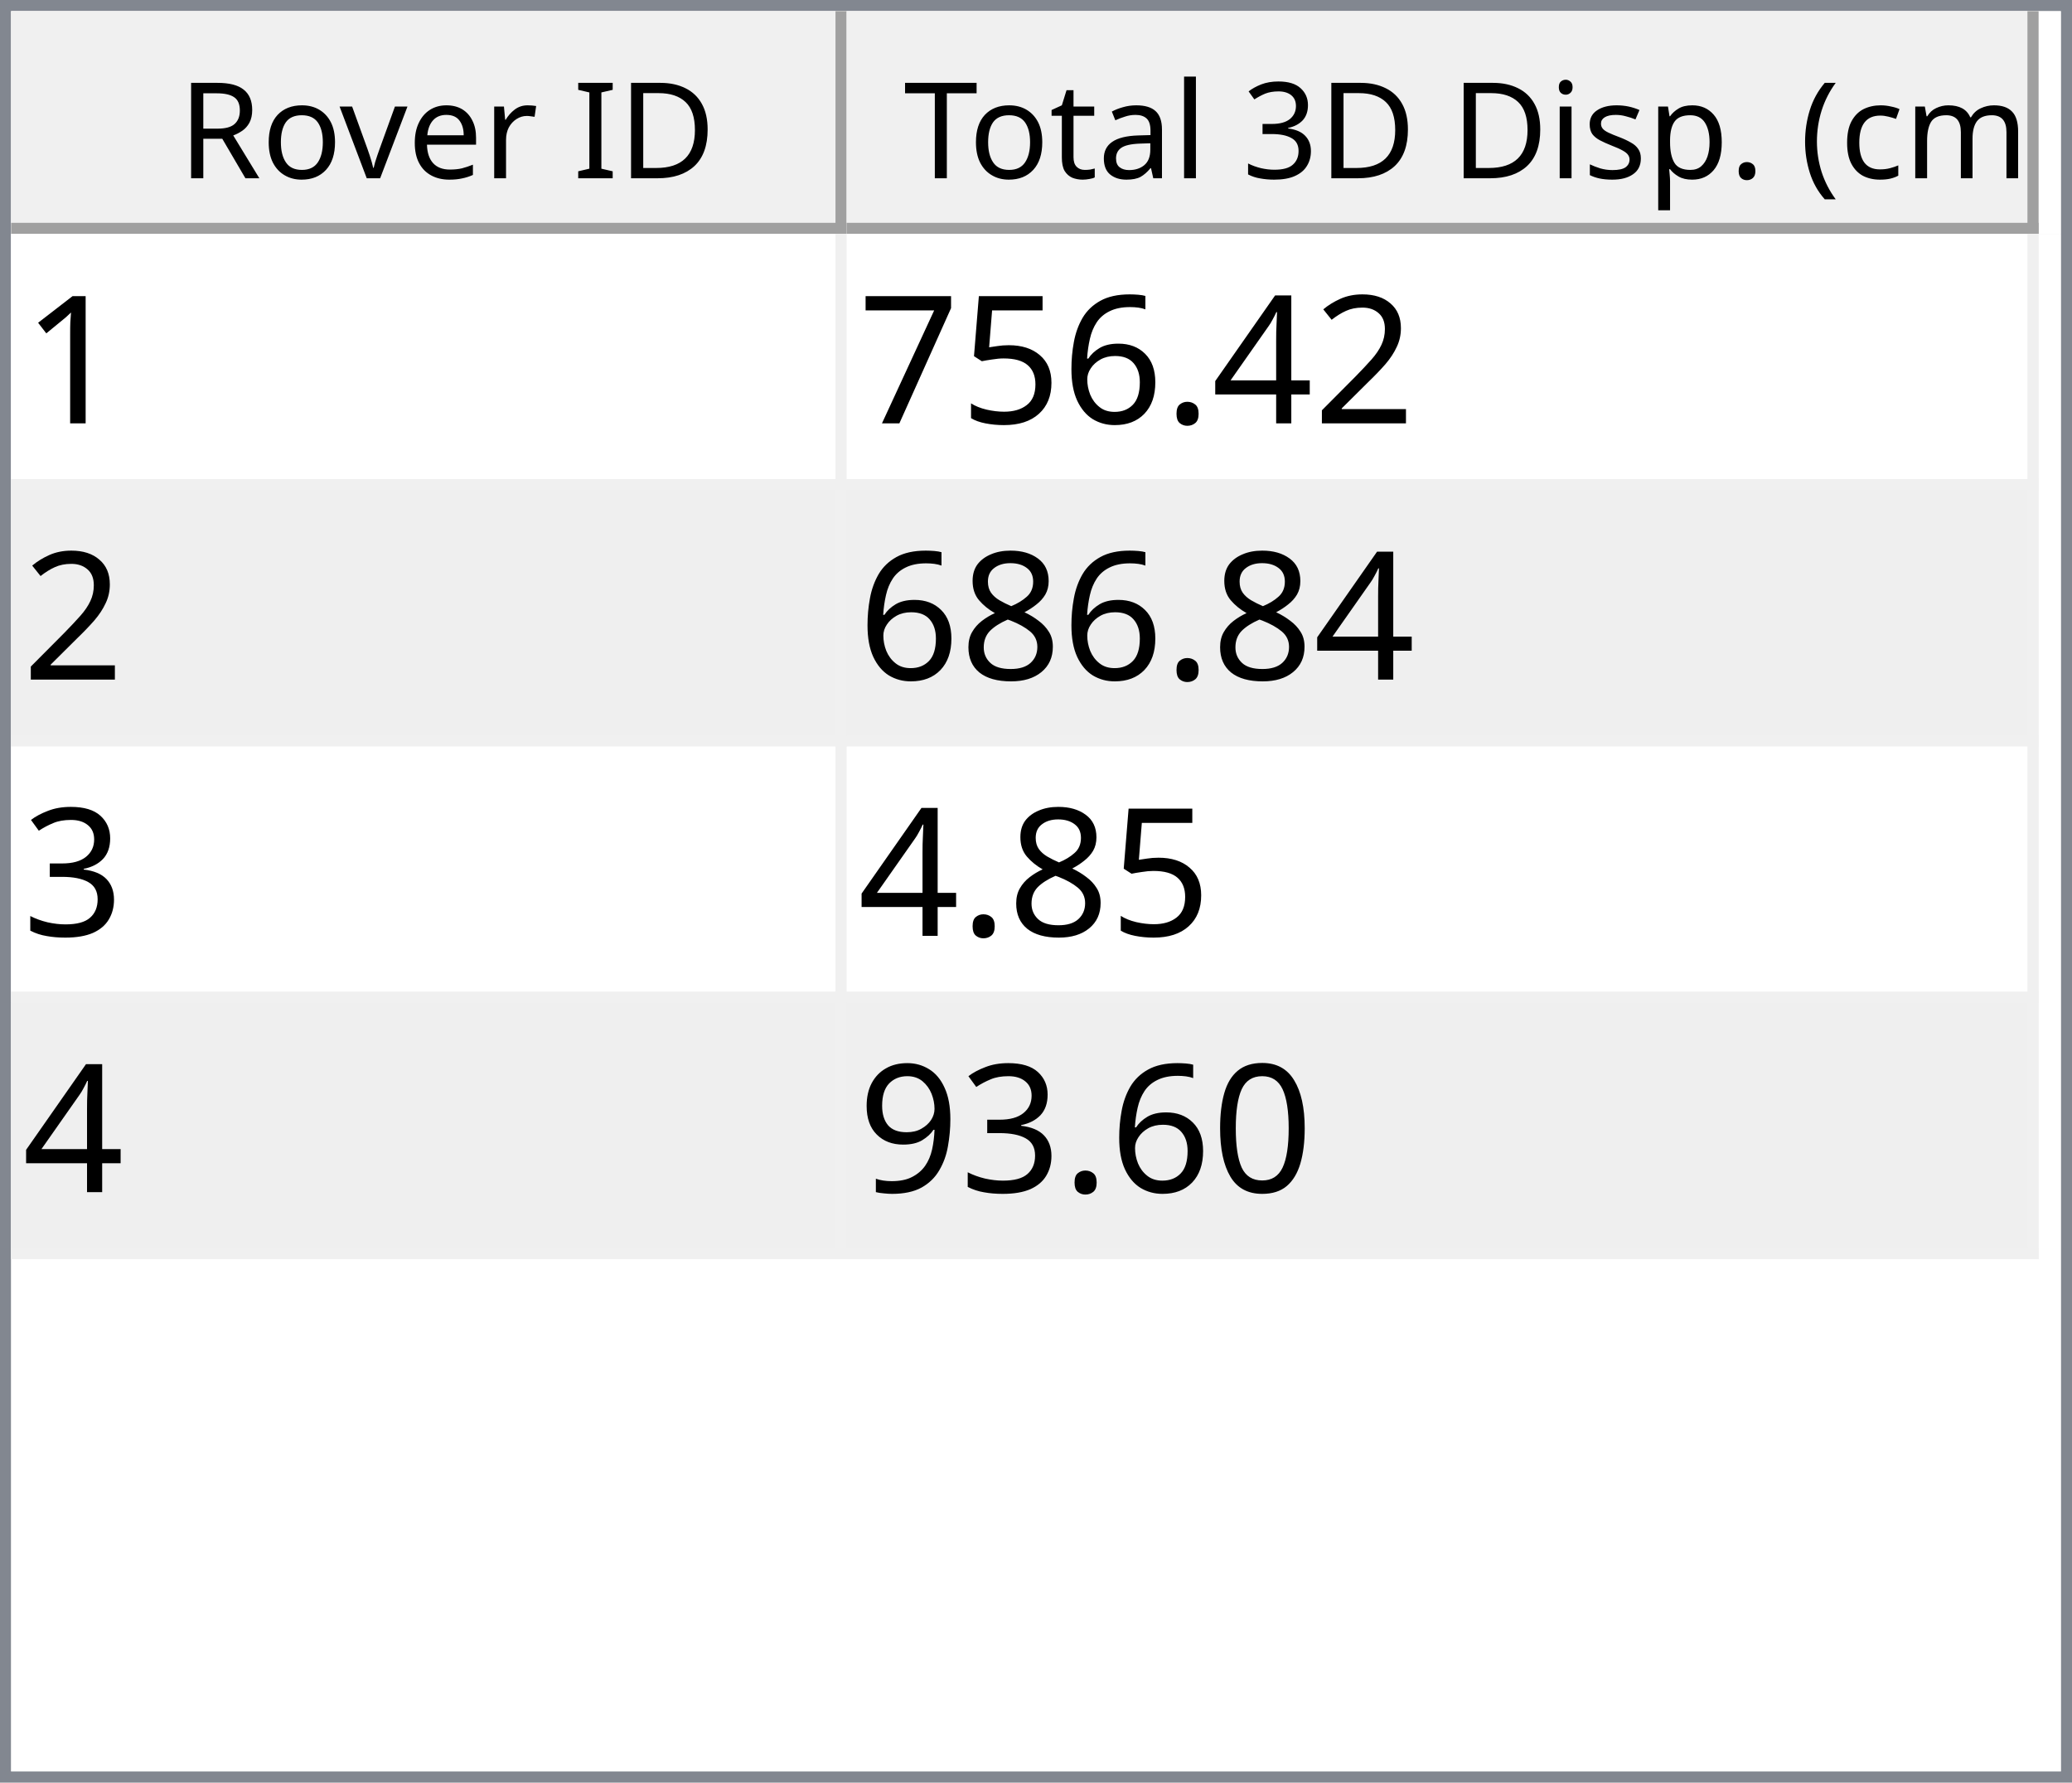
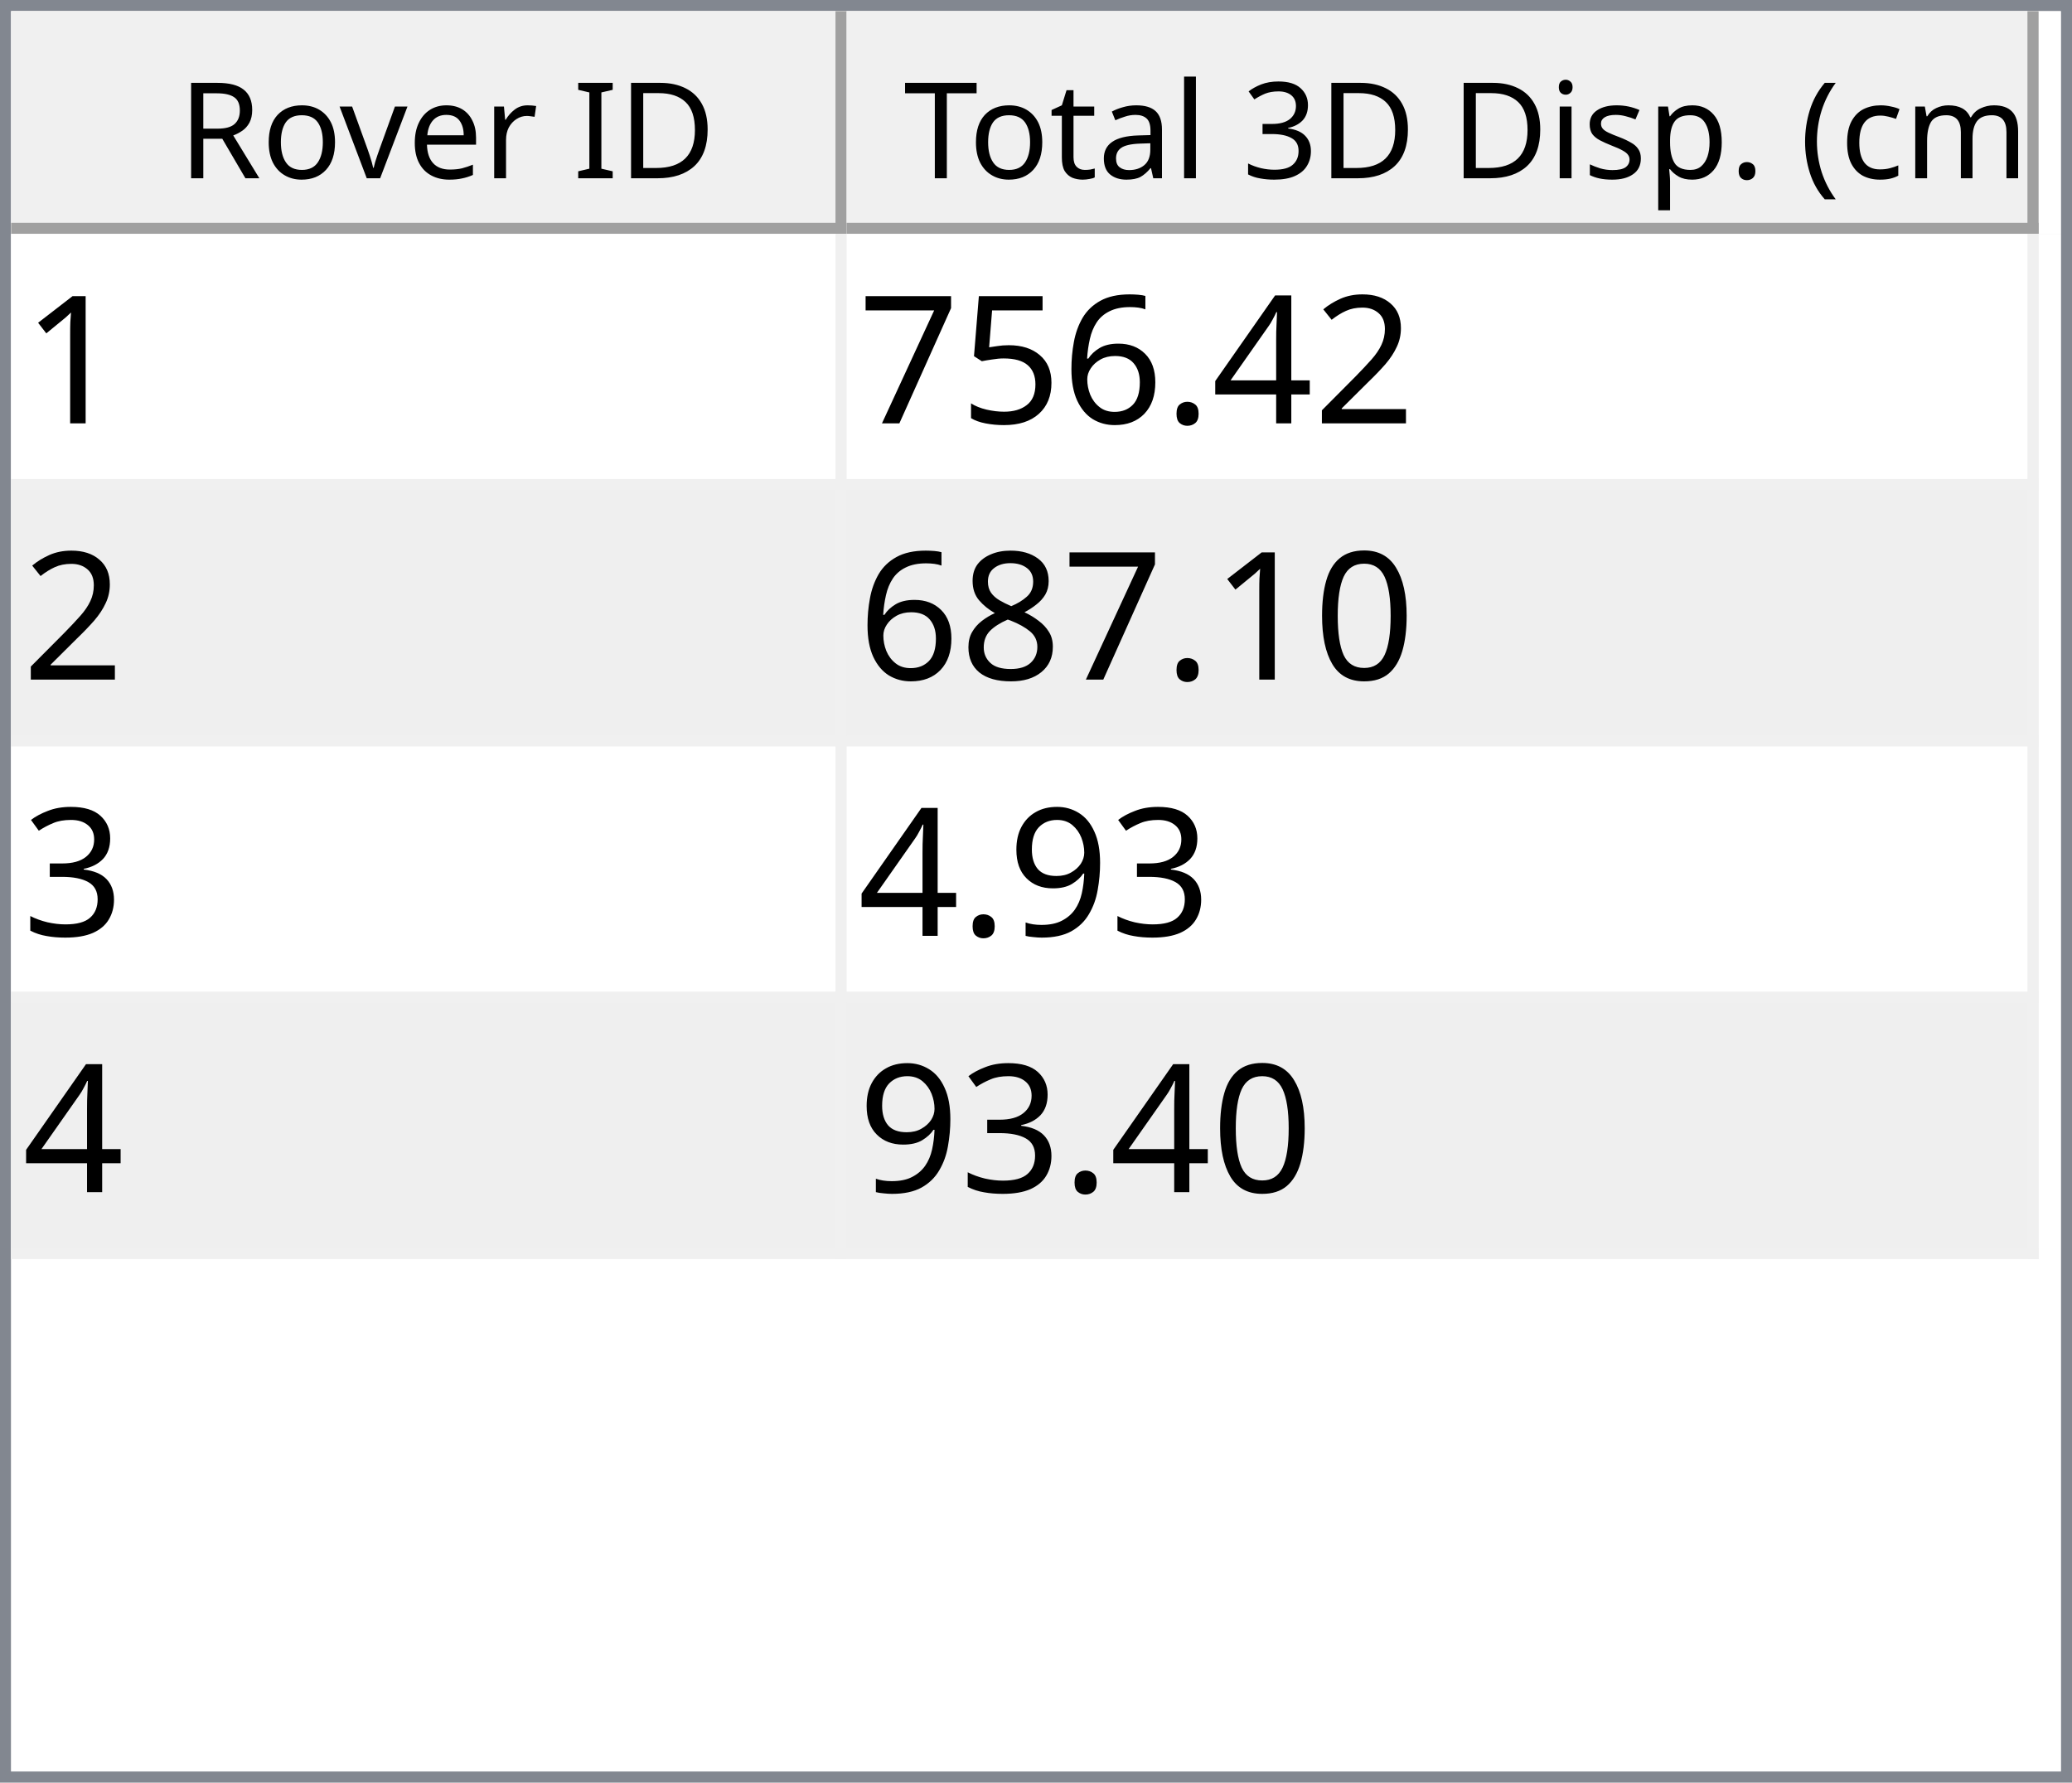
<svg xmlns="http://www.w3.org/2000/svg" style="fill-opacity:1; color-rendering:auto; color-interpolation:auto; text-rendering:auto; stroke:black; stroke-linecap:square; stroke-miterlimit:10; shape-rendering:auto; stroke-opacity:1; fill:black; stroke-dasharray:none; font-weight:normal; stroke-width:1; font-family:'Dialog'; font-style:normal; stroke-linejoin:miter; font-size:12px; stroke-dashoffset:0; image-rendering:auto;" width="186" height="160">
  <defs id="genericDefs" />
  <g>
    <defs id="defs1">
      <clipPath clipPathUnits="userSpaceOnUse" id="clipPath1">
        <path d="M0 0 L186 0 L186 160 L0 160 L0 0 Z" />
      </clipPath>
      <clipPath clipPathUnits="userSpaceOnUse" id="clipPath2">
        <path d="M0 0 L0 160 L186 160 L186 0 Z" />
      </clipPath>
      <clipPath clipPathUnits="userSpaceOnUse" id="clipPath3">
        <path d="M0 0 L0 20 L184 20 L184 0 Z" />
      </clipPath>
      <clipPath clipPathUnits="userSpaceOnUse" id="clipPath4">
        <path d="M0 0 L0 20 L75 20 L75 0 Z" />
      </clipPath>
      <clipPath clipPathUnits="userSpaceOnUse" id="clipPath5">
        <path d="M1 1 L1 19 L74 19 L74 1 Z" />
      </clipPath>
      <clipPath clipPathUnits="userSpaceOnUse" id="clipPath6">
        <path d="M0 0 L0 18 L73 18 L73 0 Z" />
      </clipPath>
      <clipPath clipPathUnits="userSpaceOnUse" id="clipPath7">
        <path d="M-0.5 -0.5 L-0.5 19.5 L74.5 19.5 L74.5 -0.5 Z" />
      </clipPath>
      <clipPath clipPathUnits="userSpaceOnUse" id="clipPath8">
        <path d="M0 0 L0 20 L107 20 L107 0 Z" />
      </clipPath>
      <clipPath clipPathUnits="userSpaceOnUse" id="clipPath9">
        <path d="M1 1 L1 19 L106 19 L106 1 Z" />
      </clipPath>
      <clipPath clipPathUnits="userSpaceOnUse" id="clipPath10">
        <path d="M0 0 L0 18 L105 18 L105 0 Z" />
      </clipPath>
      <clipPath clipPathUnits="userSpaceOnUse" id="clipPath11">
        <path d="M-0.5 -0.5 L-0.5 19.5 L106.5 19.5 L106.5 -0.5 Z" />
      </clipPath>
      <clipPath clipPathUnits="userSpaceOnUse" id="clipPath12">
        <path d="M0 0 L0 138 L184 138 L184 0 Z" />
      </clipPath>
      <clipPath clipPathUnits="userSpaceOnUse" id="clipPath13">
        <path d="M0 0 L0 92 L182 92 L182 0 Z" />
      </clipPath>
      <clipPath clipPathUnits="userSpaceOnUse" id="clipPath14">
        <path d="M-0.5 -0.5 L-0.5 91.5 L181.5 91.5 L181.5 -0.5 Z" />
      </clipPath>
      <clipPath clipPathUnits="userSpaceOnUse" id="clipPath15">
        <path d="M0 0 L0 22 L74 22 L74 0 Z" />
      </clipPath>
      <clipPath clipPathUnits="userSpaceOnUse" id="clipPath16">
        <path d="M0 0 L0 22 L106 22 L106 0 Z" />
      </clipPath>
      <font horiz-adv-x="64.551" id="font1">
        <font-face ascent="107.91" descent="25.098" units-per-em="100" style="font-style:normal; font-family:Segoe UI; font-weight:normal;" />
        <missing-glyph horiz-adv-x="64.551" d="M8.109 0 L8.109 68.266 L56.453 68.266 L56.453 0 L8.109 0 ZM15.328 7.234 L49.219 7.234 L49.219 61.031 L15.328 61.031 L15.328 7.234 Z" />
        <glyph unicode="D" horiz-adv-x="70.117" d="M9.188 0 L9.188 70.016 L28.516 70.016 Q65.531 70.016 65.531 35.891 Q65.531 19.672 55.25 9.836 Q44.969 0 27.734 0 L9.188 0 ZM17.391 62.594 L17.391 7.422 L27.828 7.422 Q41.609 7.422 49.273 14.797 Q56.938 22.172 56.938 35.688 Q56.938 62.594 28.328 62.594 L17.391 62.594 Z" />
        <glyph unicode="I" horiz-adv-x="26.611" d="M17.391 0 L9.188 0 L9.188 70.016 L17.391 70.016 L17.391 0 Z" />
        <glyph unicode=" " horiz-adv-x="27.393" d="" />
        <glyph unicode="r" horiz-adv-x="34.766" d="M34.188 41.891 Q32.078 43.5 28.125 43.5 Q23 43.5 19.555 38.672 Q16.109 33.844 16.109 25.484 L16.109 0 L8.109 0 L8.109 50 L16.109 50 L16.109 39.703 L16.312 39.703 Q18.016 44.969 21.531 47.922 Q25.047 50.875 29.391 50.875 Q32.516 50.875 34.188 50.203 L34.188 41.891 Z" />
        <glyph unicode="e" horiz-adv-x="52.295" d="M48.297 23 L12.984 23 Q13.188 14.656 17.484 10.109 Q21.781 5.562 29.297 5.562 Q37.75 5.562 44.828 11.141 L44.828 3.609 Q38.234 -1.172 27.391 -1.172 Q16.797 -1.172 10.742 5.641 Q4.688 12.453 4.688 24.812 Q4.688 36.469 11.305 43.82 Q17.922 51.172 27.734 51.172 Q37.547 51.172 42.922 44.828 Q48.297 38.484 48.297 27.203 L48.297 23 ZM40.094 29.781 Q40.047 36.719 36.75 40.578 Q33.453 44.438 27.594 44.438 Q21.922 44.438 17.969 40.383 Q14.016 36.328 13.094 29.781 L40.094 29.781 Z" />
        <glyph unicode="v" horiz-adv-x="47.9" d="M47.406 50 L27.484 0 L19.625 0 L0.688 50 L9.469 50 L22.172 13.672 Q23.578 9.672 23.922 6.688 L24.125 6.688 Q24.609 10.453 25.688 13.484 L38.969 50 L47.406 50 Z" />
        <glyph unicode="o" horiz-adv-x="58.594" d="M29 -1.172 Q17.922 -1.172 11.305 5.836 Q4.688 12.844 4.688 24.422 Q4.688 37.016 11.57 44.094 Q18.453 51.172 30.172 51.172 Q41.359 51.172 47.633 44.289 Q53.906 37.406 53.906 25.203 Q53.906 13.234 47.141 6.031 Q40.375 -1.172 29 -1.172 ZM29.594 44.438 Q21.875 44.438 17.383 39.188 Q12.891 33.938 12.891 24.703 Q12.891 15.828 17.43 10.695 Q21.969 5.562 29.594 5.562 Q37.359 5.562 41.531 10.594 Q45.703 15.625 45.703 24.906 Q45.703 34.281 41.531 39.359 Q37.359 44.438 29.594 44.438 Z" />
        <glyph unicode="R" horiz-adv-x="59.814" d="M59.375 0 L49.609 0 L37.891 19.625 Q36.281 22.359 34.766 24.289 Q33.25 26.219 31.664 27.438 Q30.078 28.656 28.25 29.219 Q26.422 29.781 24.125 29.781 L17.391 29.781 L17.391 0 L9.188 0 L9.188 70.016 L30.078 70.016 Q34.672 70.016 38.555 68.867 Q42.438 67.719 45.289 65.375 Q48.141 63.031 49.758 59.547 Q51.375 56.062 51.375 51.375 Q51.375 47.703 50.273 44.656 Q49.172 41.609 47.148 39.211 Q45.125 36.812 42.266 35.133 Q39.406 33.453 35.844 32.516 L35.844 32.328 Q37.594 31.547 38.891 30.547 Q40.188 29.547 41.359 28.18 Q42.531 26.812 43.68 25.078 Q44.828 23.344 46.234 21.047 L59.375 0 ZM17.391 62.594 L17.391 37.203 L28.516 37.203 Q31.594 37.203 34.203 38.133 Q36.812 39.062 38.719 40.797 Q40.625 42.531 41.703 45.047 Q42.781 47.562 42.781 50.688 Q42.781 56.297 39.141 59.445 Q35.5 62.594 28.609 62.594 L17.391 62.594 Z" />
        <glyph unicode=")" horiz-adv-x="30.176" d="M8.297 -15.922 L1.172 -15.922 Q16.406 2.344 16.406 26.812 Q16.406 51.469 1.078 70.016 L8.297 70.016 Q23.531 52.156 23.531 26.703 Q23.531 1.375 8.297 -15.922 Z" />
        <glyph unicode="m" horiz-adv-x="86.133" d="M79.109 0 L71.094 0 L71.094 28.719 Q71.094 37.016 68.531 40.727 Q65.969 44.438 59.906 44.438 Q54.781 44.438 51.195 39.75 Q47.609 35.062 47.609 28.516 L47.609 0 L39.594 0 L39.594 29.688 Q39.594 44.438 28.219 44.438 Q22.953 44.438 19.531 40.016 Q16.109 35.594 16.109 28.516 L16.109 0 L8.109 0 L8.109 50 L16.109 50 L16.109 42.094 L16.312 42.094 Q21.625 51.172 31.844 51.172 Q36.969 51.172 40.773 48.312 Q44.578 45.453 46 40.828 Q51.562 51.172 62.594 51.172 Q79.109 51.172 79.109 30.812 L79.109 0 Z" />
        <glyph unicode="c" horiz-adv-x="46.191" d="M42.188 2.297 Q36.422 -1.172 28.516 -1.172 Q17.828 -1.172 11.258 5.789 Q4.688 12.75 4.688 23.828 Q4.688 36.188 11.766 43.68 Q18.844 51.172 30.672 51.172 Q37.25 51.172 42.281 48.734 L42.281 40.531 Q36.719 44.438 30.375 44.438 Q22.703 44.438 17.797 38.945 Q12.891 33.453 12.891 24.516 Q12.891 15.719 17.508 10.641 Q22.125 5.562 29.891 5.562 Q36.422 5.562 42.188 9.906 L42.188 2.297 Z" />
        <glyph unicode="(" horiz-adv-x="30.176" d="M29.109 -15.922 L21.969 -15.922 Q6.844 1.375 6.844 26.703 Q6.844 52.156 21.969 70.016 L29.203 70.016 Q13.875 51.469 13.875 26.812 Q13.875 2.344 29.109 -15.922 Z" />
        <glyph unicode="." horiz-adv-x="21.68" d="M10.891 -1.078 Q8.641 -1.078 7.055 0.539 Q5.469 2.156 5.469 4.391 Q5.469 6.641 7.055 8.273 Q8.641 9.906 10.891 9.906 Q13.188 9.906 14.797 8.273 Q16.406 6.641 16.406 4.391 Q16.406 2.156 14.797 0.539 Q13.188 -1.078 10.891 -1.078 Z" />
        <glyph unicode="p" horiz-adv-x="58.789" d="M16.312 7.234 L16.109 7.234 L16.109 -23 L8.109 -23 L8.109 50 L16.109 50 L16.109 41.219 L16.312 41.219 Q22.219 51.172 33.594 51.172 Q43.266 51.172 48.688 44.461 Q54.109 37.75 54.109 26.469 Q54.109 13.922 48 6.375 Q41.891 -1.172 31.297 -1.172 Q21.578 -1.172 16.312 7.234 ZM16.109 27.391 L16.109 20.406 Q16.109 14.203 20.141 9.883 Q24.172 5.562 30.375 5.562 Q37.641 5.562 41.773 11.133 Q45.906 16.703 45.906 26.609 Q45.906 34.969 42.047 39.703 Q38.188 44.438 31.594 44.438 Q24.609 44.438 20.359 39.578 Q16.109 34.719 16.109 27.391 Z" />
        <glyph unicode="s" horiz-adv-x="42.432" d="M5.078 1.812 L5.078 10.406 Q11.625 5.562 19.484 5.562 Q30.031 5.562 30.031 12.594 Q30.031 14.594 29.125 15.992 Q28.219 17.391 26.68 18.461 Q25.141 19.531 23.07 20.383 Q21 21.234 18.609 22.172 Q15.281 23.484 12.766 24.828 Q10.25 26.172 8.57 27.859 Q6.891 29.547 6.031 31.695 Q5.172 33.844 5.172 36.719 Q5.172 40.234 6.789 42.945 Q8.406 45.656 11.086 47.484 Q13.766 49.312 17.211 50.242 Q20.656 51.172 24.312 51.172 Q30.812 51.172 35.938 48.922 L35.938 40.828 Q30.422 44.438 23.25 44.438 Q21 44.438 19.195 43.922 Q17.391 43.406 16.094 42.477 Q14.797 41.547 14.086 40.258 Q13.375 38.969 13.375 37.406 Q13.375 35.453 14.086 34.133 Q14.797 32.812 16.164 31.789 Q17.531 30.766 19.484 29.938 Q21.438 29.109 23.922 28.125 Q27.25 26.859 29.883 25.516 Q32.516 24.172 34.375 22.484 Q36.234 20.797 37.234 18.602 Q38.234 16.406 38.234 13.375 Q38.234 9.672 36.602 6.938 Q34.969 4.203 32.234 2.398 Q29.5 0.594 25.93 -0.289 Q22.359 -1.172 18.453 -1.172 Q10.75 -1.172 5.078 1.812 Z" />
        <glyph unicode="i" horiz-adv-x="24.219" d="M12.203 62.703 Q10.062 62.703 8.547 64.164 Q7.031 65.625 7.031 67.875 Q7.031 70.125 8.547 71.609 Q10.062 73.094 12.203 73.094 Q14.406 73.094 15.945 71.609 Q17.484 70.125 17.484 67.875 Q17.484 65.719 15.945 64.211 Q14.406 62.703 12.203 62.703 ZM16.109 0 L8.109 0 L8.109 50 L16.109 50 L16.109 0 Z" />
        <glyph unicode="3" horiz-adv-x="53.906" d="M46.531 19.828 Q46.531 15.094 44.75 11.211 Q42.969 7.328 39.719 4.57 Q36.469 1.812 31.93 0.297 Q27.391 -1.219 21.922 -1.219 Q11.922 -1.219 6 2.594 L6 11.188 Q13.094 5.609 22.219 5.609 Q25.875 5.609 28.828 6.539 Q31.781 7.469 33.906 9.227 Q36.031 10.984 37.18 13.477 Q38.328 15.969 38.328 19.094 Q38.328 32.812 18.797 32.812 L12.984 32.812 L12.984 39.594 L18.5 39.594 Q35.797 39.594 35.797 52.484 Q35.797 64.406 22.609 64.406 Q15.188 64.406 8.688 59.422 L8.688 67.188 Q15.375 71.188 24.609 71.188 Q29 71.188 32.57 69.969 Q36.141 68.75 38.68 66.555 Q41.219 64.359 42.609 61.281 Q44 58.203 44 54.5 Q44 40.672 30.031 36.719 L30.031 36.531 Q33.594 36.141 36.625 34.797 Q39.656 33.453 41.852 31.305 Q44.047 29.156 45.289 26.25 Q46.531 23.344 46.531 19.828 Z" />
        <glyph unicode="l" horiz-adv-x="24.219" d="M16.109 0 L8.109 0 L8.109 74.031 L16.109 74.031 L16.109 0 Z" />
        <glyph unicode="a" horiz-adv-x="50.879" d="M43.891 0 L35.891 0 L35.891 7.812 L35.688 7.812 Q30.469 -1.172 20.312 -1.172 Q12.844 -1.172 8.617 2.781 Q4.391 6.734 4.391 13.281 Q4.391 27.297 20.906 29.594 L35.891 31.688 Q35.891 44.438 25.594 44.438 Q16.547 44.438 9.281 38.281 L9.281 46.484 Q16.656 51.172 26.266 51.172 Q43.891 51.172 43.891 32.516 L43.891 0 ZM35.891 25.297 L23.828 23.641 Q18.266 22.859 15.43 20.875 Q12.594 18.891 12.594 13.875 Q12.594 10.203 15.211 7.883 Q17.828 5.562 22.172 5.562 Q28.125 5.562 32.008 9.742 Q35.891 13.922 35.891 20.312 L35.891 25.297 Z" />
        <glyph unicode="t" horiz-adv-x="33.887" d="M31.297 0.484 Q28.469 -1.078 23.828 -1.078 Q10.688 -1.078 10.688 13.578 L10.688 43.172 L2.094 43.172 L2.094 50 L10.688 50 L10.688 62.203 L18.703 64.797 L18.703 50 L31.297 50 L31.297 43.172 L18.703 43.172 L18.703 14.984 Q18.703 9.969 20.414 7.82 Q22.125 5.672 26.078 5.672 Q29.109 5.672 31.297 7.328 L31.297 0.484 Z" />
        <glyph unicode="T" horiz-adv-x="52.393" d="M50.594 62.594 L30.375 62.594 L30.375 0 L22.172 0 L22.172 62.594 L2 62.594 L2 70.016 L50.594 70.016 L50.594 62.594 Z" />
      </font>
      <font horiz-adv-x="75.0" id="font2">
        <font-face ascent="100.537" descent="21.973" units-per-em="100" style="font-style:normal; font-family:sans-serif; font-weight:normal;" />
        <missing-glyph horiz-adv-x="75.0" d="M12.5 0 L12.5 62.5 L62.5 62.5 L62.5 0 L12.5 0 ZM14.062 1.562 L60.938 1.562 L60.938 60.938 L14.062 60.938 L14.062 1.562 Z" />
        <glyph unicode="1" horiz-adv-x="55.615" d="M37.25 0 L28.469 0 L28.469 56 Q25.297 52.984 20.141 49.953 Q14.984 46.922 10.891 45.406 L10.891 53.906 Q18.266 57.375 23.781 62.305 Q29.297 67.234 31.594 71.875 L37.25 71.875 L37.25 0 Z" />
        <glyph unicode="2" horiz-adv-x="55.615" d="M50.344 8.453 L50.344 0 L3.031 0 Q2.938 3.172 4.047 6.109 Q5.859 10.938 9.836 15.625 Q13.812 20.312 21.344 26.469 Q33.016 36.031 37.117 41.625 Q41.219 47.219 41.219 52.203 Q41.219 57.422 37.477 61.008 Q33.734 64.594 27.734 64.594 Q21.391 64.594 17.578 60.789 Q13.766 56.984 13.719 50.25 L4.688 51.172 Q5.609 61.281 11.664 66.578 Q17.719 71.875 27.938 71.875 Q38.234 71.875 44.242 66.164 Q50.25 60.453 50.25 52 Q50.25 47.703 48.492 43.555 Q46.734 39.406 42.656 34.812 Q38.578 30.219 29.109 22.219 Q21.188 15.578 18.945 13.211 Q16.703 10.844 15.234 8.453 L50.344 8.453 Z" />
        <glyph unicode="4" horiz-adv-x="55.615" d="M32.328 0 L32.328 17.141 L1.266 17.141 L1.266 25.203 L33.938 71.578 L41.109 71.578 L41.109 25.203 L50.781 25.203 L50.781 17.141 L41.109 17.141 L41.109 0 L32.328 0 ZM32.328 25.203 L32.328 57.469 L9.906 25.203 L32.328 25.203 Z" />
        <glyph unicode="." horiz-adv-x="27.783" d="M9.078 0 L9.078 10.016 L19.094 10.016 L19.094 0 L9.078 0 Z" />
        <glyph unicode="6" horiz-adv-x="55.615" d="M49.75 54.047 L41.016 53.375 Q39.844 58.547 37.703 60.891 Q34.125 64.656 28.906 64.656 Q24.703 64.656 21.531 62.312 Q17.391 59.281 14.992 53.469 Q12.594 47.656 12.5 36.922 Q15.672 41.75 20.266 44.094 Q24.859 46.438 29.891 46.438 Q38.672 46.438 44.852 39.969 Q51.031 33.5 51.031 23.25 Q51.031 16.5 48.125 10.719 Q45.219 4.938 40.141 1.859 Q35.062 -1.219 28.609 -1.219 Q17.625 -1.219 10.695 6.859 Q3.766 14.938 3.766 33.5 Q3.766 54.25 11.422 63.672 Q18.109 71.875 29.438 71.875 Q37.891 71.875 43.289 67.141 Q48.688 62.406 49.75 54.047 ZM13.875 23.188 Q13.875 18.656 15.797 14.508 Q17.719 10.359 21.188 8.18 Q24.656 6 28.469 6 Q34.031 6 38.039 10.492 Q42.047 14.984 42.047 22.703 Q42.047 30.125 38.086 34.398 Q34.125 38.672 28.125 38.672 Q22.172 38.672 18.023 34.398 Q13.875 30.125 13.875 23.188 Z" />
        <glyph unicode="5" horiz-adv-x="55.615" d="M4.156 18.75 L13.375 19.531 Q14.406 12.797 18.141 9.398 Q21.875 6 27.156 6 Q33.5 6 37.891 10.789 Q42.281 15.578 42.281 23.484 Q42.281 31 38.062 35.352 Q33.844 39.703 27 39.703 Q22.75 39.703 19.336 37.773 Q15.922 35.844 13.969 32.766 L5.719 33.844 L12.641 70.609 L48.25 70.609 L48.25 62.203 L19.672 62.203 L15.828 42.969 Q22.266 47.469 29.344 47.469 Q38.719 47.469 45.164 40.969 Q51.609 34.469 51.609 24.266 Q51.609 14.547 45.953 7.469 Q39.062 -1.219 27.156 -1.219 Q17.391 -1.219 11.211 4.25 Q5.031 9.719 4.156 18.75 Z" />
        <glyph unicode="7" horiz-adv-x="55.615" d="M4.734 62.203 L4.734 70.656 L51.078 70.656 L51.078 63.812 Q44.234 56.547 37.523 44.484 Q30.812 32.422 27.156 19.672 Q24.516 10.688 23.781 0 L14.75 0 Q14.891 8.453 18.062 20.414 Q21.234 32.375 27.172 43.484 Q33.109 54.594 39.797 62.203 L4.734 62.203 Z" />
+         <glyph unicode="0" horiz-adv-x="55.615" d="M4.156 35.297 Q4.156 48 6.766 55.742 Q9.375 63.484 14.523 67.68 Q19.672 71.875 27.484 71.875 Q33.25 71.875 37.594 69.555 Q41.938 67.234 44.773 62.867 Q47.609 58.5 49.219 52.227 Q50.828 45.953 50.828 35.297 Q50.828 22.703 48.242 14.969 Q45.656 7.234 40.508 3.008 Q35.359 -1.219 27.484 -1.219 Q17.141 -1.219 11.234 6.203 Q4.156 15.141 4.156 35.297 ZM13.188 35.297 Q13.188 17.672 17.312 11.836 Q21.438 6 27.484 6 Q33.547 6 37.672 11.859 Q41.797 17.719 41.797 35.297 Q41.797 52.984 37.672 58.789 Q33.547 64.594 27.391 64.594 Q21.344 64.594 17.719 59.469 Q13.188 52.938 13.188 35.297 Z" />
        <glyph unicode="8" horiz-adv-x="55.615" d="M17.672 38.812 Q12.203 40.828 9.57 44.539 Q6.938 48.25 6.938 53.422 Q6.938 61.234 12.555 66.555 Q18.172 71.875 27.484 71.875 Q36.859 71.875 42.578 66.43 Q48.297 60.984 48.297 53.172 Q48.297 48.188 45.68 44.508 Q43.062 40.828 37.75 38.812 Q44.344 36.672 47.781 31.883 Q51.219 27.094 51.219 20.453 Q51.219 11.281 44.727 5.031 Q38.234 -1.219 27.641 -1.219 Q17.047 -1.219 10.547 5.055 Q4.047 11.328 4.047 20.703 Q4.047 27.688 7.594 32.398 Q11.141 37.109 17.672 38.812 ZM15.922 53.719 Q15.922 48.641 19.195 45.414 Q22.469 42.188 27.688 42.188 Q32.766 42.188 36.016 45.383 Q39.266 48.578 39.266 53.219 Q39.266 58.062 35.914 61.359 Q32.562 64.656 27.594 64.656 Q22.562 64.656 19.242 61.43 Q15.922 58.203 15.922 53.719 ZM13.094 20.656 Q13.094 16.891 14.875 13.375 Q16.656 9.859 20.172 7.93 Q23.688 6 27.734 6 Q34.031 6 38.133 10.055 Q42.234 14.109 42.234 20.359 Q42.234 26.703 38.016 30.859 Q33.797 35.016 27.438 35.016 Q21.234 35.016 17.164 30.914 Q13.094 26.812 13.094 20.656 Z" />
        <glyph unicode="3" horiz-adv-x="55.615" d="M4.203 18.891 L12.984 20.062 Q14.5 12.594 18.141 9.297 Q21.781 6 27 6 Q33.203 6 37.477 10.297 Q41.75 14.594 41.75 20.953 Q41.75 27 37.797 30.93 Q33.844 34.859 27.734 34.859 Q25.25 34.859 21.531 33.891 L22.516 41.609 Q23.391 41.5 23.922 41.5 Q29.547 41.5 34.039 44.43 Q38.531 47.359 38.531 53.469 Q38.531 58.297 35.258 61.477 Q31.984 64.656 26.812 64.656 Q21.688 64.656 18.266 61.43 Q14.844 58.203 13.875 51.766 L5.078 53.328 Q6.688 62.156 12.398 67.016 Q18.109 71.875 26.609 71.875 Q32.469 71.875 37.398 69.359 Q42.328 66.844 44.945 62.5 Q47.562 58.156 47.562 53.266 Q47.562 48.641 45.07 44.828 Q42.578 41.016 37.703 38.766 Q44.047 37.312 47.562 32.695 Q51.078 28.078 51.078 21.141 Q51.078 11.766 44.242 5.25 Q37.406 -1.266 26.953 -1.266 Q17.531 -1.266 11.305 4.352 Q5.078 9.969 4.203 18.891 Z" />
-         <glyph unicode="0" horiz-adv-x="55.615" d="M4.156 35.297 Q4.156 48 6.766 55.742 Q9.375 63.484 14.523 67.68 Q19.672 71.875 27.484 71.875 Q33.25 71.875 37.594 69.555 Q41.938 67.234 44.773 62.867 Q47.609 58.5 49.219 52.227 Q50.828 45.953 50.828 35.297 Q50.828 22.703 48.242 14.969 Q45.656 7.234 40.508 3.008 Q35.359 -1.219 27.484 -1.219 Q17.141 -1.219 11.234 6.203 Q4.156 15.141 4.156 35.297 ZM13.188 35.297 Q13.188 17.672 17.312 11.836 Q21.438 6 27.484 6 Q33.547 6 37.672 11.859 Q41.797 17.719 41.797 35.297 Q41.797 52.984 37.672 58.789 Q33.547 64.594 27.391 64.594 Q21.344 64.594 17.719 59.469 Q13.188 52.938 13.188 35.297 Z" />
        <glyph unicode="9" horiz-adv-x="55.615" d="M5.469 16.547 L13.922 17.328 Q14.984 11.375 18.016 8.688 Q21.047 6 25.781 6 Q29.828 6 32.883 7.859 Q35.938 9.719 37.891 12.82 Q39.844 15.922 41.164 21.195 Q42.484 26.469 42.484 31.938 Q42.484 32.516 42.438 33.688 Q39.797 29.5 35.234 26.883 Q30.672 24.266 25.344 24.266 Q16.453 24.266 10.305 30.711 Q4.156 37.156 4.156 47.703 Q4.156 58.594 10.578 65.234 Q17 71.875 26.656 71.875 Q33.641 71.875 39.43 68.117 Q45.219 64.359 48.219 57.398 Q51.219 50.438 51.219 37.25 Q51.219 23.531 48.242 15.406 Q45.266 7.281 39.383 3.031 Q33.5 -1.219 25.594 -1.219 Q17.188 -1.219 11.867 3.445 Q6.547 8.109 5.469 16.547 ZM41.453 48.141 Q41.453 55.719 37.43 60.156 Q33.406 64.594 27.734 64.594 Q21.875 64.594 17.531 59.812 Q13.188 55.031 13.188 47.406 Q13.188 40.578 17.312 36.305 Q21.438 32.031 27.484 32.031 Q33.594 32.031 37.523 36.305 Q41.453 40.578 41.453 48.141 Z" />
      </font>
    </defs>
    <g style="fill:white; stroke:white;">
      <rect x="0" y="0" width="186" style="clip-path:url(#clipPath1); stroke:none;" height="160" />
    </g>
    <g style="fill:white; text-rendering:optimizeSpeed; color-rendering:optimizeSpeed; image-rendering:optimizeSpeed; shape-rendering:crispEdges; stroke:white; color-interpolation:sRGB;">
      <rect x="0" width="186" height="160" y="0" style="stroke:none;" />
      <path style="stroke:none;" d="M0 160 L186 160 L186 0 L0 0 Z" />
    </g>
    <g style="fill:rgb(240,240,240); font-family:'Segoe UI'; stroke:rgb(240,240,240);">
      <rect x="0" y="0" width="186" style="clip-path:url(#clipPath2); stroke:none;" height="160" />
    </g>
    <g style="fill:rgb(130,135,144); font-family:'Segoe UI'; stroke:rgb(130,135,144);">
      <path d="M0 0 L186 0 L186 160 L0 160 L0 0 ZM1 1 L185 1 L185 159 L1 159 L1 1 Z" style="fill-rule:evenodd; clip-path:url(#clipPath2); stroke:none;" />
    </g>
    <g style="fill:white; font-family:'Segoe UI'; stroke:white;" transform="translate(1,1)">
      <rect x="0" y="0" width="184" style="clip-path:url(#clipPath3); stroke:none;" height="20" />
    </g>
    <g style="fill:rgb(240,240,240); font-family:'Segoe UI'; stroke:rgb(240,240,240);" transform="translate(1,1)">
      <rect x="0" y="0" width="75" style="clip-path:url(#clipPath4); stroke:none;" height="20" />
    </g>
    <g style="font-family:'Segoe UI';" transform="translate(2,2)">
      <text x="14" xml:space="preserve" y="14" style="clip-path:url(#clipPath6); stroke:none;">Rover ID</text>
    </g>
    <g style="fill:rgb(160,160,160); font-family:'Segoe UI'; stroke:rgb(160,160,160); stroke-linejoin:bevel;" transform="translate(1.5,1.5)">
      <line x1="74" x2="74" y1="0" style="fill:none; clip-path:url(#clipPath7);" y2="19" />
    </g>
    <g style="fill:rgb(160,160,160); font-family:'Segoe UI'; stroke:rgb(160,160,160); stroke-linejoin:bevel;" transform="matrix(1,0,0,1,1,1) translate(0.5,0.5)">
      <line x1="0" x2="74" y1="19" style="fill:none; clip-path:url(#clipPath7);" y2="19" />
    </g>
    <g style="fill:rgb(240,240,240); font-family:'Segoe UI'; stroke:rgb(240,240,240);" transform="translate(76,1)">
      <rect x="0" y="0" width="107" style="clip-path:url(#clipPath8); stroke:none;" height="20" />
    </g>
    <g style="font-family:'Segoe UI';" transform="translate(77,2)">
      <text x="1" xml:space="preserve" y="14" style="clip-path:url(#clipPath10); stroke:none;"> Total 3D Disp. (cm)</text>
    </g>
    <g style="fill:rgb(160,160,160); font-family:'Segoe UI'; stroke:rgb(160,160,160); stroke-linejoin:bevel;" transform="translate(76.5,1.5)">
      <line x1="106" x2="106" y1="0" style="fill:none; clip-path:url(#clipPath11);" y2="19" />
    </g>
    <g style="fill:rgb(160,160,160); font-family:'Segoe UI'; stroke:rgb(160,160,160); stroke-linejoin:bevel;" transform="matrix(1,0,0,1,76,1) translate(0.5,0.5)">
      <line x1="0" x2="106" y1="19" style="fill:none; clip-path:url(#clipPath11);" y2="19" />
    </g>
    <g style="fill:white; font-family:'Segoe UI'; stroke:white;" transform="translate(1,21)">
      <rect x="0" y="0" width="184" style="clip-path:url(#clipPath12); stroke:none;" height="138" />
    </g>
    <g style="fill:rgb(240,240,240); font-size:16px; font-family:sans-serif; stroke:rgb(240,240,240);" transform="translate(1,21)">
      <rect x="0" y="0" width="182" style="clip-path:url(#clipPath13); stroke:none;" height="92" />
      <line transform="translate(0.5,0.5)" x1="0" x2="181" y1="22" style="clip-path:url(#clipPath14); fill:none; stroke-linejoin:bevel;" y2="22" />
    </g>
    <g transform="matrix(1,0,0,1,1,21) translate(0.5,0.5)" style="fill:rgb(240,240,240); font-size:16px; font-family:sans-serif; stroke:rgb(240,240,240); stroke-linejoin:bevel;">
      <line x1="0" x2="181" y1="45" style="fill:none; clip-path:url(#clipPath14);" y2="45" />
    </g>
    <g transform="matrix(1,0,0,1,1,21) translate(0.5,0.5)" style="fill:rgb(240,240,240); font-size:16px; font-family:sans-serif; stroke:rgb(240,240,240); stroke-linejoin:bevel;">
      <line x1="0" x2="181" y1="68" style="fill:none; clip-path:url(#clipPath14);" y2="68" />
    </g>
    <g transform="matrix(1,0,0,1,1,21) translate(0.5,0.5)" style="fill:rgb(240,240,240); font-size:16px; font-family:sans-serif; stroke:rgb(240,240,240); stroke-linejoin:bevel;">
      <line x1="0" x2="181" y1="91" style="fill:none; clip-path:url(#clipPath14);" y2="91" />
    </g>
    <g transform="matrix(1,0,0,1,1,21) translate(0.5,0.5)" style="fill:rgb(240,240,240); font-size:16px; font-family:sans-serif; stroke:rgb(240,240,240); stroke-linejoin:bevel;">
      <line x1="74" x2="74" y1="0" style="fill:none; clip-path:url(#clipPath14);" y2="91" />
    </g>
    <g transform="matrix(1,0,0,1,1,21) translate(0.5,0.5)" style="fill:rgb(240,240,240); font-size:16px; font-family:sans-serif; stroke:rgb(240,240,240); stroke-linejoin:bevel;">
      <line x1="181" x2="181" y1="0" style="fill:none; clip-path:url(#clipPath14);" y2="91" />
    </g>
    <g style="fill:white; font-size:16px; font-family:sans-serif; stroke:white;" transform="matrix(1,0,0,1,1,21)">
      <rect x="0" y="0" width="74" style="clip-path:url(#clipPath15); stroke:none;" height="22" />
      <text x="1" y="17" style="fill:black; clip-path:url(#clipPath15); stroke:none;" xml:space="preserve">1</text>
    </g>
    <g style="fill:white; font-size:16px; font-family:sans-serif; stroke:white;" transform="matrix(1,0,0,1,1,21) translate(75,0)">
      <rect x="0" y="0" width="106" style="clip-path:url(#clipPath16); stroke:none;" height="22" />
      <text x="1" y="17" style="fill:black; clip-path:url(#clipPath16); stroke:none;" xml:space="preserve">756.42</text>
    </g>
    <g style="fill:rgb(239,239,239); font-size:16px; font-family:sans-serif; stroke:rgb(239,239,239);" transform="matrix(1,0,0,1,1,21) translate(0,23)">
      <rect x="0" y="0" width="74" style="clip-path:url(#clipPath15); stroke:none;" height="22" />
      <text x="1" y="17" style="fill:black; clip-path:url(#clipPath15); stroke:none;" xml:space="preserve">2</text>
    </g>
    <g style="fill:rgb(239,239,239); font-size:16px; font-family:sans-serif; stroke:rgb(239,239,239);" transform="matrix(1,0,0,1,1,21) translate(75,23)">
      <rect x="0" y="0" width="106" style="clip-path:url(#clipPath16); stroke:none;" height="22" />
-       <text x="1" y="17" style="fill:black; clip-path:url(#clipPath16); stroke:none;" xml:space="preserve">686.84</text>
+       <text x="1" y="17" style="fill:black; clip-path:url(#clipPath16); stroke:none;" xml:space="preserve">687.10</text>
    </g>
    <g style="fill:white; font-size:16px; font-family:sans-serif; stroke:white;" transform="matrix(1,0,0,1,1,21) translate(0,46)">
      <rect x="0" y="0" width="74" style="clip-path:url(#clipPath15); stroke:none;" height="22" />
      <text x="1" y="17" style="fill:black; clip-path:url(#clipPath15); stroke:none;" xml:space="preserve">3</text>
    </g>
    <g style="fill:white; font-size:16px; font-family:sans-serif; stroke:white;" transform="matrix(1,0,0,1,1,21) translate(75,46)">
      <rect x="0" y="0" width="106" style="clip-path:url(#clipPath16); stroke:none;" height="22" />
-       <text x="1" y="17" style="fill:black; clip-path:url(#clipPath16); stroke:none;" xml:space="preserve">4.85</text>
+       <text x="1" y="17" style="fill:black; clip-path:url(#clipPath16); stroke:none;" xml:space="preserve">4.93</text>
    </g>
    <g style="fill:rgb(239,239,239); font-size:16px; font-family:sans-serif; stroke:rgb(239,239,239);" transform="matrix(1,0,0,1,1,21) translate(0,69)">
      <rect x="0" y="0" width="74" style="clip-path:url(#clipPath15); stroke:none;" height="22" />
      <text x="1" y="17" style="fill:black; clip-path:url(#clipPath15); stroke:none;" xml:space="preserve">4</text>
    </g>
    <g style="fill:rgb(239,239,239); font-size:16px; font-family:sans-serif; stroke:rgb(239,239,239);" transform="matrix(1,0,0,1,1,21) translate(75,69)">
      <rect x="0" y="0" width="106" style="clip-path:url(#clipPath16); stroke:none;" height="22" />
-       <text x="1" y="17" style="fill:black; clip-path:url(#clipPath16); stroke:none;" xml:space="preserve">93.60</text>
+       <text x="1" y="17" style="fill:black; clip-path:url(#clipPath16); stroke:none;" xml:space="preserve">93.40</text>
    </g>
  </g>
</svg>
